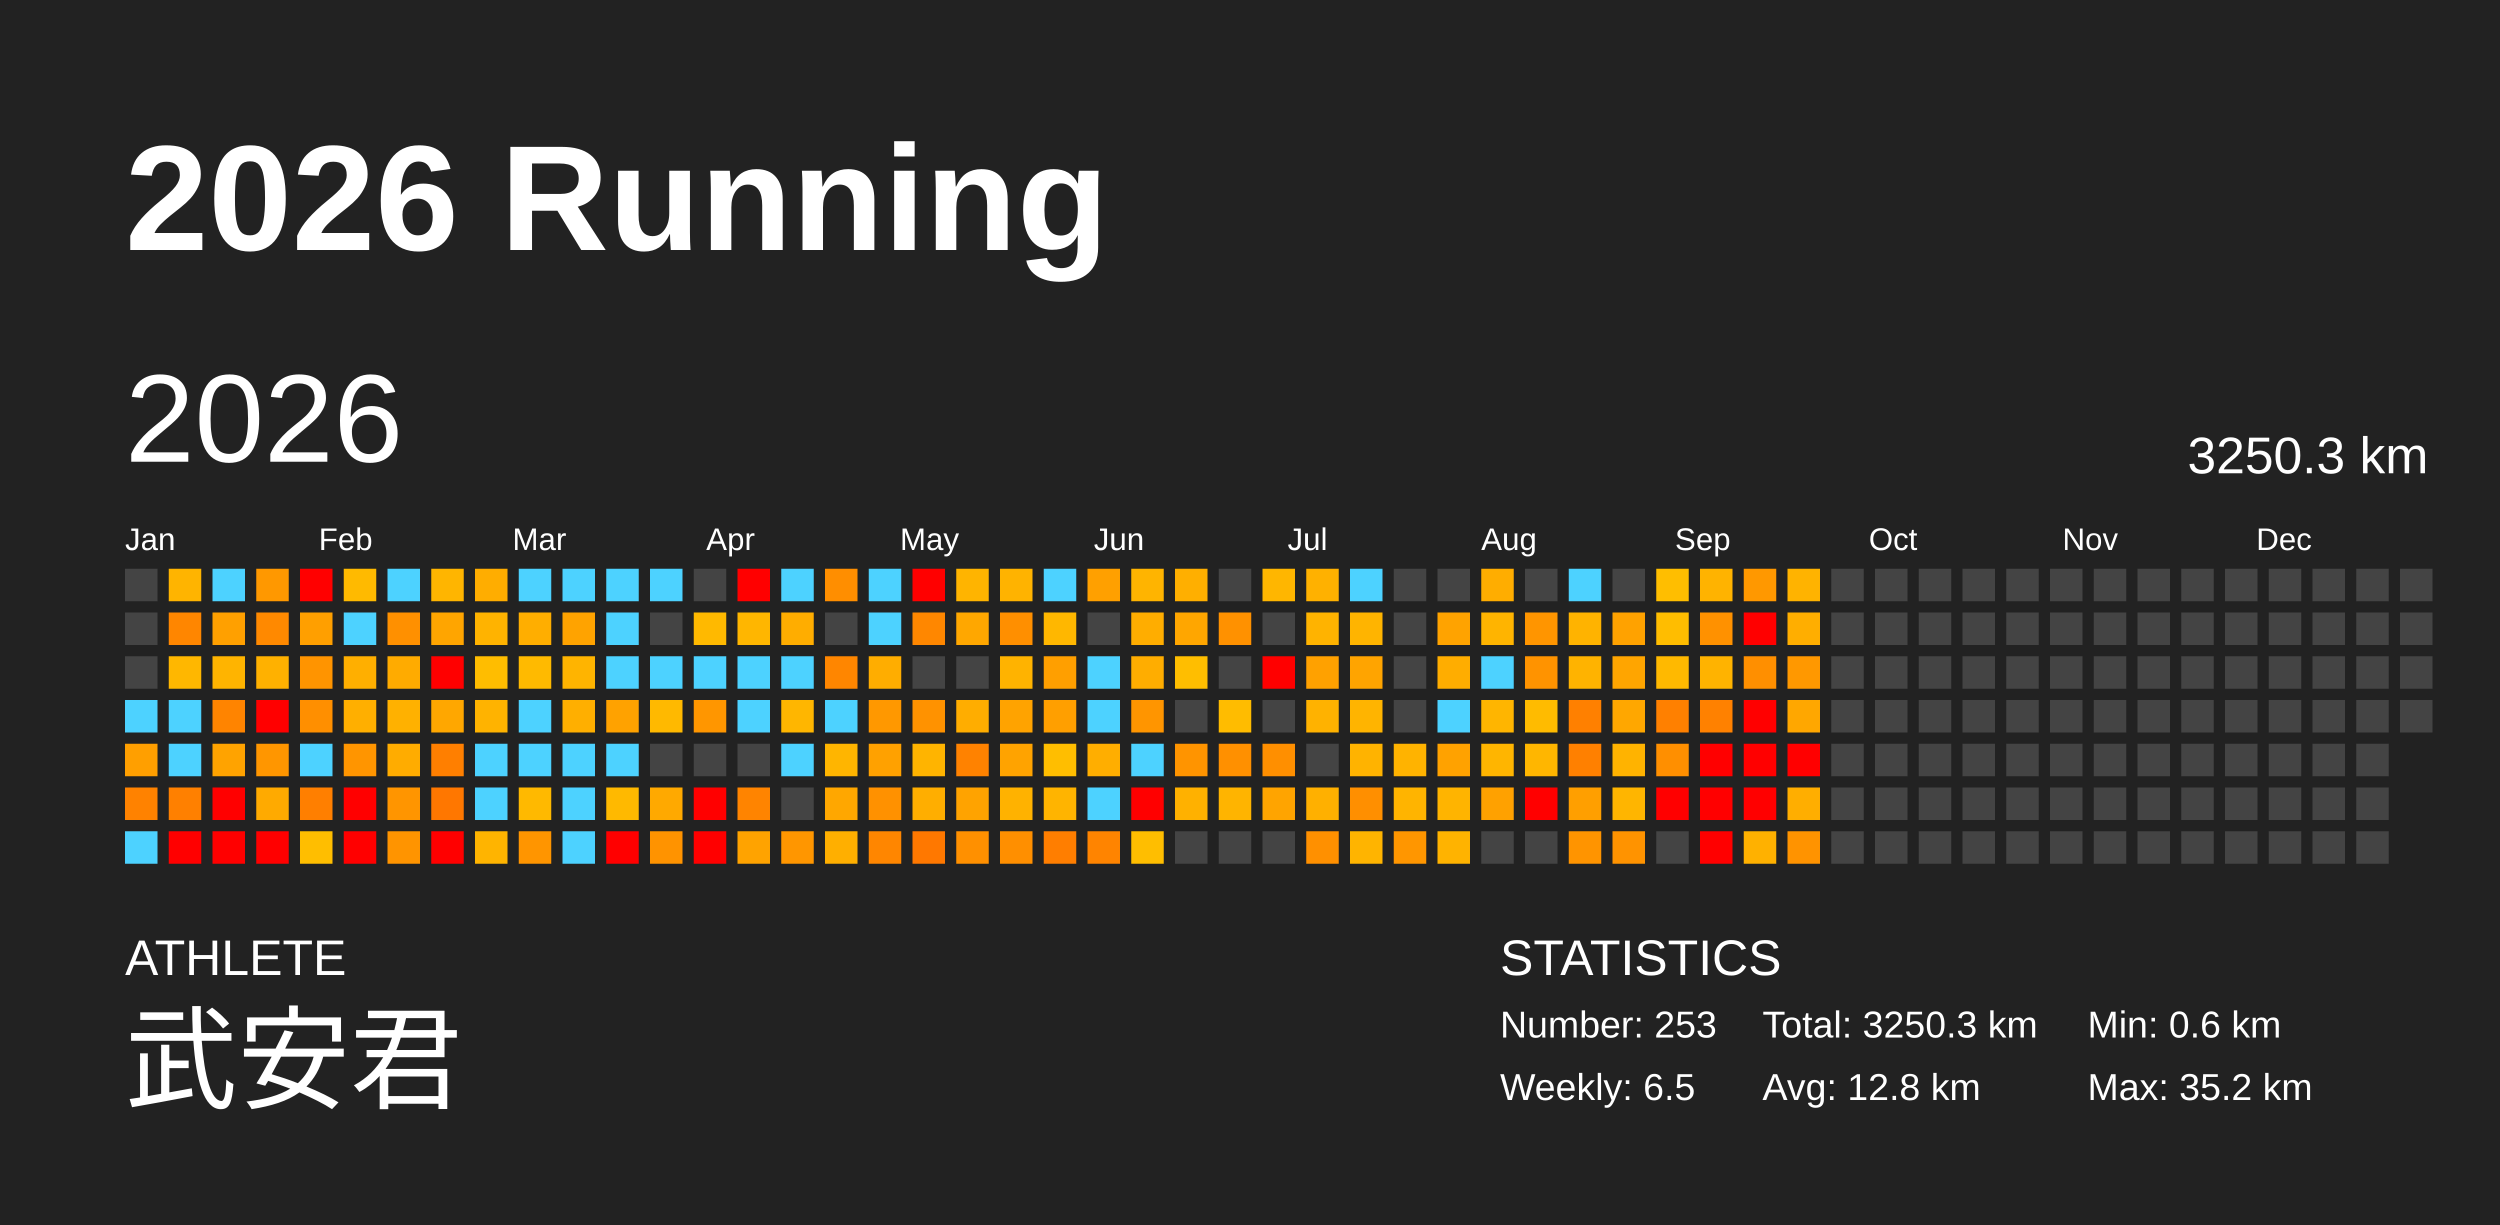
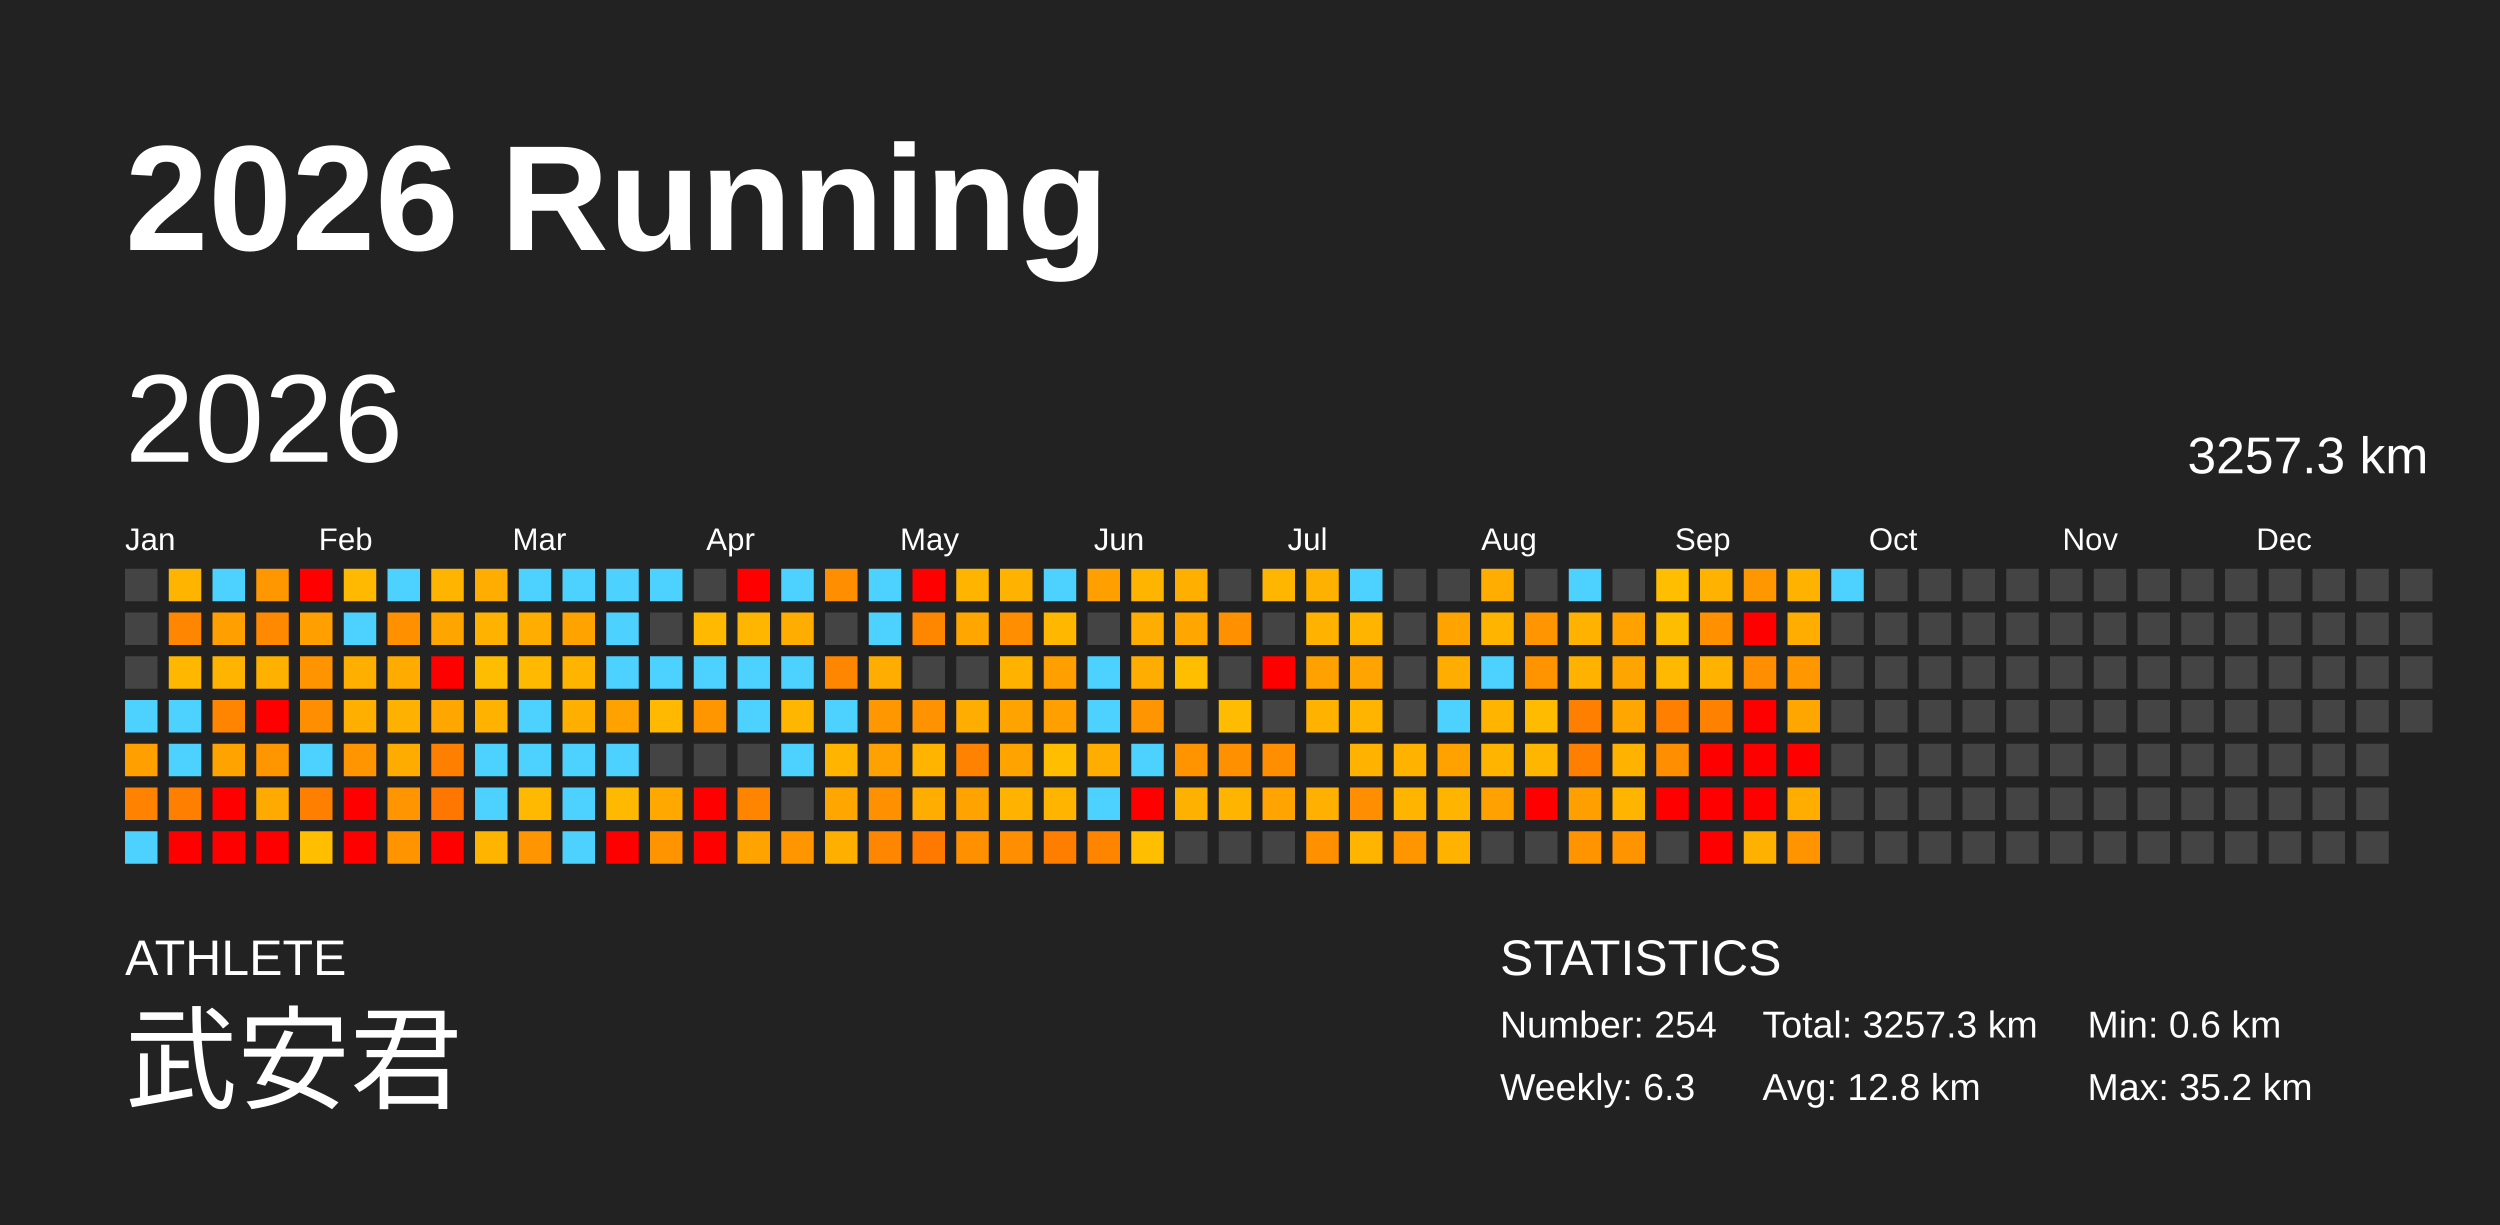
<svg xmlns="http://www.w3.org/2000/svg" baseProfile="full" height="98mm" version="1.1" viewBox="0,0,200,98" width="200mm">
  <defs />
  <rect fill="#222222" height="98" width="200" x="0" y="0" />
  <text fill="#FFFFFF" style="font-size:12px; font-family:Arial; font-weight:bold;" x="10" y="20">2026 Running</text>
  <text fill="#FFFFFF" style="font-size:4px; font-family:Arial" x="10" y="78">ATHLETE</text>
  <text fill="#FFFFFF" style="font-size:9px; font-family:Arial" x="10" y="88">武安君</text>
  <text fill="#FFFFFF" style="font-size:4px; font-family:Arial" x="120" y="78">STATISTICS</text>
-   <text fill="#FFFFFF" style="font-size:3px; font-family:Arial" x="120" y="83">Number: 253</text>
-   <text fill="#FFFFFF" style="font-size:3px; font-family:Arial" x="120" y="88">Weekly: 6.5</text>
-   <text fill="#FFFFFF" style="font-size:3px; font-family:Arial" x="141" y="83">Total: 3250.3 km</text>
+   <text fill="#FFFFFF" style="font-size:3px; font-family:Arial" x="120" y="83">Number: 254</text>
+   <text fill="#FFFFFF" style="font-size:3px; font-family:Arial" x="120" y="88">Weekly: 6.3</text>
+   <text fill="#FFFFFF" style="font-size:3px; font-family:Arial" x="141" y="83">Total: 3257.3 km</text>
  <text fill="#FFFFFF" style="font-size:3px; font-family:Arial" x="141" y="88">Avg: 12.8 km</text>
  <text fill="#FFFFFF" style="font-size:3px; font-family:Arial" x="167" y="83">Min: 0.6 km</text>
  <text fill="#FFFFFF" style="font-size:3px; font-family:Arial" x="167" y="88">Max: 35.2 km</text>
  <text dominant-baseline="hanging" fill="#FFFFFF" style="font-size:10.0px; font-family:Arial;" x="10" y="30">2026</text>
-   <text dominant-baseline="hanging" fill="#FFFFFF" style="font-size:4.125px; font-family:Arial;" x="175" y="35">3250.3 km</text>
+   <text dominant-baseline="hanging" fill="#FFFFFF" style="font-size:4.125px; font-family:Arial;" x="175" y="35">3257.3 km</text>
  <text fill="#FFFFFF" style="font-size:2.5px; font-family:Arial" x="10.0" y="44">Jan</text>
  <text fill="#FFFFFF" style="font-size:2.5px; font-family:Arial" x="25.5" y="44">Feb</text>
  <text fill="#FFFFFF" style="font-size:2.5px; font-family:Arial" x="41.0" y="44">Mar</text>
  <text fill="#FFFFFF" style="font-size:2.5px; font-family:Arial" x="56.5" y="44">Apr</text>
  <text fill="#FFFFFF" style="font-size:2.5px; font-family:Arial" x="72.0" y="44">May</text>
  <text fill="#FFFFFF" style="font-size:2.5px; font-family:Arial" x="87.5" y="44">Jun</text>
  <text fill="#FFFFFF" style="font-size:2.5px; font-family:Arial" x="103.0" y="44">Jul</text>
  <text fill="#FFFFFF" style="font-size:2.5px; font-family:Arial" x="118.5" y="44">Aug</text>
  <text fill="#FFFFFF" style="font-size:2.5px; font-family:Arial" x="134.0" y="44">Sep</text>
  <text fill="#FFFFFF" style="font-size:2.5px; font-family:Arial" x="149.5" y="44">Oct</text>
  <text fill="#FFFFFF" style="font-size:2.5px; font-family:Arial" x="165.0" y="44">Nov</text>
  <text fill="#FFFFFF" style="font-size:2.5px; font-family:Arial" x="180.5" y="44">Dec</text>
  <rect fill="#444444" height="2.6" width="2.6" x="10.0" y="45.5" />
  <rect fill="#444444" height="2.6" width="2.6" x="10.0" y="49.0" />
  <rect fill="#444444" height="2.6" width="2.6" x="10.0" y="52.5" />
  <rect fill="#4dd2ff" height="2.6" width="2.6" x="10.0" y="56.0" />
  <rect fill="#ff9f00" height="2.6" width="2.6" x="10.0" y="59.5" />
  <rect fill="#ff8200" height="2.6" width="2.6" x="10.0" y="63.0" />
  <rect fill="#4dd2ff" height="2.6" width="2.6" x="10.0" y="66.5" />
  <rect fill="#ffb400" height="2.6" width="2.6" x="13.5" y="45.5" />
  <rect fill="#ff8600" height="2.6" width="2.6" x="13.5" y="49.0" />
  <rect fill="#ffb700" height="2.6" width="2.6" x="13.5" y="52.5" />
  <rect fill="#4dd2ff" height="2.6" width="2.6" x="13.5" y="56.0" />
  <rect fill="#4dd2ff" height="2.6" width="2.6" x="13.5" y="59.5" />
  <rect fill="#ff8000" height="2.6" width="2.6" x="13.5" y="63.0" />
  <rect fill="red" height="2.6" width="2.6" x="13.5" y="66.5" />
  <rect fill="#4dd2ff" height="2.6" width="2.6" x="17.0" y="45.5" />
  <rect fill="#ffa000" height="2.6" width="2.6" x="17.0" y="49.0" />
  <rect fill="#ffb400" height="2.6" width="2.6" x="17.0" y="52.5" />
  <rect fill="#ff8400" height="2.6" width="2.6" x="17.0" y="56.0" />
  <rect fill="#ffa300" height="2.6" width="2.6" x="17.0" y="59.5" />
  <rect fill="red" height="2.6" width="2.6" x="17.0" y="63.0" />
  <rect fill="red" height="2.6" width="2.6" x="17.0" y="66.5" />
  <rect fill="#ff9800" height="2.6" width="2.6" x="20.5" y="45.5" />
  <rect fill="#ff8900" height="2.6" width="2.6" x="20.5" y="49.0" />
  <rect fill="#ffb100" height="2.6" width="2.6" x="20.5" y="52.5" />
  <rect fill="red" height="2.6" width="2.6" x="20.5" y="56.0" />
  <rect fill="#ff9600" height="2.6" width="2.6" x="20.5" y="59.5" />
  <rect fill="#ffaa00" height="2.6" width="2.6" x="20.5" y="63.0" />
  <rect fill="red" height="2.6" width="2.6" x="20.5" y="66.5" />
  <rect fill="red" height="2.6" width="2.6" x="24.0" y="45.5" />
  <rect fill="#ff9f00" height="2.6" width="2.6" x="24.0" y="49.0" />
  <rect fill="#ff9400" height="2.6" width="2.6" x="24.0" y="52.5" />
  <rect fill="#ff8f00" height="2.6" width="2.6" x="24.0" y="56.0" />
  <rect fill="#4dd2ff" height="2.6" width="2.6" x="24.0" y="59.5" />
  <rect fill="#ff7f00" height="2.6" width="2.6" x="24.0" y="63.0" />
  <rect fill="#ffbe00" height="2.6" width="2.6" x="24.0" y="66.5" />
  <rect fill="#ffba00" height="2.6" width="2.6" x="27.5" y="45.5" />
  <rect fill="#4dd2ff" height="2.6" width="2.6" x="27.5" y="49.0" />
  <rect fill="#ffaf00" height="2.6" width="2.6" x="27.5" y="52.5" />
  <rect fill="#ffaf00" height="2.6" width="2.6" x="27.5" y="56.0" />
  <rect fill="#ff9500" height="2.6" width="2.6" x="27.5" y="59.5" />
  <rect fill="red" height="2.6" width="2.6" x="27.5" y="63.0" />
  <rect fill="red" height="2.6" width="2.6" x="27.5" y="66.5" />
  <rect fill="#4dd2ff" height="2.6" width="2.6" x="31.0" y="45.5" />
  <rect fill="#ff9000" height="2.6" width="2.6" x="31.0" y="49.0" />
  <rect fill="#ffab00" height="2.6" width="2.6" x="31.0" y="52.5" />
  <rect fill="#ffb100" height="2.6" width="2.6" x="31.0" y="56.0" />
  <rect fill="#ffac00" height="2.6" width="2.6" x="31.0" y="59.5" />
  <rect fill="#ff9500" height="2.6" width="2.6" x="31.0" y="63.0" />
  <rect fill="#ff9400" height="2.6" width="2.6" x="31.0" y="66.5" />
  <rect fill="#ffb500" height="2.6" width="2.6" x="34.5" y="45.5" />
  <rect fill="#ffa500" height="2.6" width="2.6" x="34.5" y="49.0" />
  <rect fill="red" height="2.6" width="2.6" x="34.5" y="52.5" />
  <rect fill="#ffa700" height="2.6" width="2.6" x="34.5" y="56.0" />
  <rect fill="#ff7f00" height="2.6" width="2.6" x="34.5" y="59.5" />
  <rect fill="#ff7700" height="2.6" width="2.6" x="34.5" y="63.0" />
  <rect fill="red" height="2.6" width="2.6" x="34.5" y="66.5" />
  <rect fill="#ffad00" height="2.6" width="2.6" x="38.0" y="45.5" />
  <rect fill="#ffb300" height="2.6" width="2.6" x="38.0" y="49.0" />
  <rect fill="#ffbd00" height="2.6" width="2.6" x="38.0" y="52.5" />
  <rect fill="#ffb300" height="2.6" width="2.6" x="38.0" y="56.0" />
  <rect fill="#4dd2ff" height="2.6" width="2.6" x="38.0" y="59.5" />
  <rect fill="#4dd2ff" height="2.6" width="2.6" x="38.0" y="63.0" />
  <rect fill="#ffb400" height="2.6" width="2.6" x="38.0" y="66.5" />
  <rect fill="#4dd2ff" height="2.6" width="2.6" x="41.5" y="45.5" />
  <rect fill="#ffae00" height="2.6" width="2.6" x="41.5" y="49.0" />
  <rect fill="#ffba00" height="2.6" width="2.6" x="41.5" y="52.5" />
  <rect fill="#4dd2ff" height="2.6" width="2.6" x="41.5" y="56.0" />
  <rect fill="#4dd2ff" height="2.6" width="2.6" x="41.5" y="59.5" />
  <rect fill="#ffb900" height="2.6" width="2.6" x="41.5" y="63.0" />
  <rect fill="#ff9500" height="2.6" width="2.6" x="41.5" y="66.5" />
  <rect fill="#4dd2ff" height="2.6" width="2.6" x="45.0" y="45.5" />
  <rect fill="#ffa300" height="2.6" width="2.6" x="45.0" y="49.0" />
  <rect fill="#ffb400" height="2.6" width="2.6" x="45.0" y="52.5" />
  <rect fill="#ffaf00" height="2.6" width="2.6" x="45.0" y="56.0" />
  <rect fill="#4dd2ff" height="2.6" width="2.6" x="45.0" y="59.5" />
  <rect fill="#4dd2ff" height="2.6" width="2.6" x="45.0" y="63.0" />
  <rect fill="#4dd2ff" height="2.6" width="2.6" x="45.0" y="66.5" />
  <rect fill="#4dd2ff" height="2.6" width="2.6" x="48.5" y="45.5" />
  <rect fill="#4dd2ff" height="2.6" width="2.6" x="48.5" y="49.0" />
  <rect fill="#4dd2ff" height="2.6" width="2.6" x="48.5" y="52.5" />
  <rect fill="#ffa200" height="2.6" width="2.6" x="48.5" y="56.0" />
  <rect fill="#4dd2ff" height="2.6" width="2.6" x="48.5" y="59.5" />
  <rect fill="#ffb900" height="2.6" width="2.6" x="48.5" y="63.0" />
  <rect fill="red" height="2.6" width="2.6" x="48.5" y="66.5" />
  <rect fill="#4dd2ff" height="2.6" width="2.6" x="52.0" y="45.5" />
  <rect fill="#444444" height="2.6" width="2.6" x="52.0" y="49.0" />
  <rect fill="#4dd2ff" height="2.6" width="2.6" x="52.0" y="52.5" />
  <rect fill="#ffb900" height="2.6" width="2.6" x="52.0" y="56.0" />
  <rect fill="#444444" height="2.6" width="2.6" x="52.0" y="59.5" />
  <rect fill="#ffa900" height="2.6" width="2.6" x="52.0" y="63.0" />
  <rect fill="#ff9300" height="2.6" width="2.6" x="52.0" y="66.5" />
  <rect fill="#444444" height="2.6" width="2.6" x="55.5" y="45.5" />
  <rect fill="#ffb900" height="2.6" width="2.6" x="55.5" y="49.0" />
  <rect fill="#4dd2ff" height="2.6" width="2.6" x="55.5" y="52.5" />
  <rect fill="#ff9600" height="2.6" width="2.6" x="55.5" y="56.0" />
  <rect fill="#444444" height="2.6" width="2.6" x="55.5" y="59.5" />
  <rect fill="red" height="2.6" width="2.6" x="55.5" y="63.0" />
  <rect fill="red" height="2.6" width="2.6" x="55.5" y="66.5" />
  <rect fill="red" height="2.6" width="2.6" x="59.0" y="45.5" />
  <rect fill="#ffb600" height="2.6" width="2.6" x="59.0" y="49.0" />
  <rect fill="#4dd2ff" height="2.6" width="2.6" x="59.0" y="52.5" />
  <rect fill="#4dd2ff" height="2.6" width="2.6" x="59.0" y="56.0" />
  <rect fill="#444444" height="2.6" width="2.6" x="59.0" y="59.5" />
  <rect fill="#ff8400" height="2.6" width="2.6" x="59.0" y="63.0" />
  <rect fill="#ffa300" height="2.6" width="2.6" x="59.0" y="66.5" />
  <rect fill="#4dd2ff" height="2.6" width="2.6" x="62.5" y="45.5" />
  <rect fill="#ffad00" height="2.6" width="2.6" x="62.5" y="49.0" />
  <rect fill="#4dd2ff" height="2.6" width="2.6" x="62.5" y="52.5" />
  <rect fill="#ffb600" height="2.6" width="2.6" x="62.5" y="56.0" />
  <rect fill="#4dd2ff" height="2.6" width="2.6" x="62.5" y="59.5" />
  <rect fill="#444444" height="2.6" width="2.6" x="62.5" y="63.0" />
  <rect fill="#ff9600" height="2.6" width="2.6" x="62.5" y="66.5" />
  <rect fill="#ff8e00" height="2.6" width="2.6" x="66.0" y="45.5" />
  <rect fill="#444444" height="2.6" width="2.6" x="66.0" y="49.0" />
  <rect fill="#ff8600" height="2.6" width="2.6" x="66.0" y="52.5" />
  <rect fill="#4dd2ff" height="2.6" width="2.6" x="66.0" y="56.0" />
  <rect fill="#ffb500" height="2.6" width="2.6" x="66.0" y="59.5" />
  <rect fill="#ffa700" height="2.6" width="2.6" x="66.0" y="63.0" />
  <rect fill="#ffaf00" height="2.6" width="2.6" x="66.0" y="66.5" />
  <rect fill="#4dd2ff" height="2.6" width="2.6" x="69.5" y="45.5" />
  <rect fill="#4dd2ff" height="2.6" width="2.6" x="69.5" y="49.0" />
  <rect fill="#ffad00" height="2.6" width="2.6" x="69.5" y="52.5" />
  <rect fill="#ff9800" height="2.6" width="2.6" x="69.5" y="56.0" />
  <rect fill="#ffa100" height="2.6" width="2.6" x="69.5" y="59.5" />
  <rect fill="#ff9100" height="2.6" width="2.6" x="69.5" y="63.0" />
  <rect fill="#ff8600" height="2.6" width="2.6" x="69.5" y="66.5" />
  <rect fill="red" height="2.6" width="2.6" x="73.0" y="45.5" />
  <rect fill="#ff8700" height="2.6" width="2.6" x="73.0" y="49.0" />
  <rect fill="#444444" height="2.6" width="2.6" x="73.0" y="52.5" />
  <rect fill="#ff9200" height="2.6" width="2.6" x="73.0" y="56.0" />
  <rect fill="#ffb400" height="2.6" width="2.6" x="73.0" y="59.5" />
  <rect fill="#ffae00" height="2.6" width="2.6" x="73.0" y="63.0" />
  <rect fill="#ff7800" height="2.6" width="2.6" x="73.0" y="66.5" />
  <rect fill="#ffb400" height="2.6" width="2.6" x="76.5" y="45.5" />
  <rect fill="#ffa700" height="2.6" width="2.6" x="76.5" y="49.0" />
  <rect fill="#444444" height="2.6" width="2.6" x="76.5" y="52.5" />
  <rect fill="#ffad00" height="2.6" width="2.6" x="76.5" y="56.0" />
  <rect fill="#ff8200" height="2.6" width="2.6" x="76.5" y="59.5" />
  <rect fill="#ffa300" height="2.6" width="2.6" x="76.5" y="63.0" />
  <rect fill="#ff9000" height="2.6" width="2.6" x="76.5" y="66.5" />
  <rect fill="#ffb300" height="2.6" width="2.6" x="80.0" y="45.5" />
  <rect fill="#ff8f00" height="2.6" width="2.6" x="80.0" y="49.0" />
  <rect fill="#ffb300" height="2.6" width="2.6" x="80.0" y="52.5" />
  <rect fill="#ffa300" height="2.6" width="2.6" x="80.0" y="56.0" />
  <rect fill="#ffa300" height="2.6" width="2.6" x="80.0" y="59.5" />
  <rect fill="#ffb200" height="2.6" width="2.6" x="80.0" y="63.0" />
  <rect fill="#ff8f00" height="2.6" width="2.6" x="80.0" y="66.5" />
  <rect fill="#4dd2ff" height="2.6" width="2.6" x="83.5" y="45.5" />
  <rect fill="#ffb700" height="2.6" width="2.6" x="83.5" y="49.0" />
  <rect fill="#ff9f00" height="2.6" width="2.6" x="83.5" y="52.5" />
  <rect fill="#ff9f00" height="2.6" width="2.6" x="83.5" y="56.0" />
  <rect fill="#ffbe00" height="2.6" width="2.6" x="83.5" y="59.5" />
  <rect fill="#ffb400" height="2.6" width="2.6" x="83.5" y="63.0" />
  <rect fill="#ff7e00" height="2.6" width="2.6" x="83.5" y="66.5" />
  <rect fill="#ffa000" height="2.6" width="2.6" x="87.0" y="45.5" />
  <rect fill="#444444" height="2.6" width="2.6" x="87.0" y="49.0" />
  <rect fill="#4dd2ff" height="2.6" width="2.6" x="87.0" y="52.5" />
  <rect fill="#4dd2ff" height="2.6" width="2.6" x="87.0" y="56.0" />
  <rect fill="#ffae00" height="2.6" width="2.6" x="87.0" y="59.5" />
  <rect fill="#4dd2ff" height="2.6" width="2.6" x="87.0" y="63.0" />
  <rect fill="#ff8400" height="2.6" width="2.6" x="87.0" y="66.5" />
  <rect fill="#ffb400" height="2.6" width="2.6" x="90.5" y="45.5" />
  <rect fill="#ffad00" height="2.6" width="2.6" x="90.5" y="49.0" />
  <rect fill="#ffad00" height="2.6" width="2.6" x="90.5" y="52.5" />
  <rect fill="#ff9500" height="2.6" width="2.6" x="90.5" y="56.0" />
  <rect fill="#4dd2ff" height="2.6" width="2.6" x="90.5" y="59.5" />
  <rect fill="red" height="2.6" width="2.6" x="90.5" y="63.0" />
  <rect fill="#ffbe00" height="2.6" width="2.6" x="90.5" y="66.5" />
  <rect fill="#ffaf00" height="2.6" width="2.6" x="94.0" y="45.5" />
  <rect fill="#ffa600" height="2.6" width="2.6" x="94.0" y="49.0" />
  <rect fill="#ffbe00" height="2.6" width="2.6" x="94.0" y="52.5" />
  <rect fill="#444444" height="2.6" width="2.6" x="94.0" y="56.0" />
  <rect fill="#ff9400" height="2.6" width="2.6" x="94.0" y="59.5" />
  <rect fill="#ffb100" height="2.6" width="2.6" x="94.0" y="63.0" />
  <rect fill="#444444" height="2.6" width="2.6" x="94.0" y="66.5" />
  <rect fill="#444444" height="2.6" width="2.6" x="97.5" y="45.5" />
  <rect fill="#ff9100" height="2.6" width="2.6" x="97.5" y="49.0" />
  <rect fill="#444444" height="2.6" width="2.6" x="97.5" y="52.5" />
  <rect fill="#ffbc00" height="2.6" width="2.6" x="97.5" y="56.0" />
  <rect fill="#ff9000" height="2.6" width="2.6" x="97.5" y="59.5" />
  <rect fill="#ffb400" height="2.6" width="2.6" x="97.5" y="63.0" />
  <rect fill="#444444" height="2.6" width="2.6" x="97.5" y="66.5" />
  <rect fill="#ffb600" height="2.6" width="2.6" x="101.0" y="45.5" />
  <rect fill="#444444" height="2.6" width="2.6" x="101.0" y="49.0" />
  <rect fill="red" height="2.6" width="2.6" x="101.0" y="52.5" />
  <rect fill="#444444" height="2.6" width="2.6" x="101.0" y="56.0" />
  <rect fill="#ff8f00" height="2.6" width="2.6" x="101.0" y="59.5" />
  <rect fill="#ffa400" height="2.6" width="2.6" x="101.0" y="63.0" />
  <rect fill="#444444" height="2.6" width="2.6" x="101.0" y="66.5" />
  <rect fill="#ffb100" height="2.6" width="2.6" x="104.5" y="45.5" />
  <rect fill="#ffb300" height="2.6" width="2.6" x="104.5" y="49.0" />
  <rect fill="#ffa100" height="2.6" width="2.6" x="104.5" y="52.5" />
  <rect fill="#ffb200" height="2.6" width="2.6" x="104.5" y="56.0" />
  <rect fill="#444444" height="2.6" width="2.6" x="104.5" y="59.5" />
  <rect fill="#ffb000" height="2.6" width="2.6" x="104.5" y="63.0" />
  <rect fill="#ff9000" height="2.6" width="2.6" x="104.5" y="66.5" />
  <rect fill="#4dd2ff" height="2.6" width="2.6" x="108.0" y="45.5" />
  <rect fill="#ffb400" height="2.6" width="2.6" x="108.0" y="49.0" />
  <rect fill="#ffa400" height="2.6" width="2.6" x="108.0" y="52.5" />
  <rect fill="#ffb400" height="2.6" width="2.6" x="108.0" y="56.0" />
  <rect fill="#ffb300" height="2.6" width="2.6" x="108.0" y="59.5" />
  <rect fill="#ff8f00" height="2.6" width="2.6" x="108.0" y="63.0" />
  <rect fill="#ffb400" height="2.6" width="2.6" x="108.0" y="66.5" />
  <rect fill="#444444" height="2.6" width="2.6" x="111.5" y="45.5" />
  <rect fill="#444444" height="2.6" width="2.6" x="111.5" y="49.0" />
  <rect fill="#444444" height="2.6" width="2.6" x="111.5" y="52.5" />
  <rect fill="#444444" height="2.6" width="2.6" x="111.5" y="56.0" />
  <rect fill="#ffb300" height="2.6" width="2.6" x="111.5" y="59.5" />
  <rect fill="#ffb400" height="2.6" width="2.6" x="111.5" y="63.0" />
  <rect fill="#ff9600" height="2.6" width="2.6" x="111.5" y="66.5" />
  <rect fill="#444444" height="2.6" width="2.6" x="115.0" y="45.5" />
  <rect fill="#ffa300" height="2.6" width="2.6" x="115.0" y="49.0" />
  <rect fill="#ffad00" height="2.6" width="2.6" x="115.0" y="52.5" />
  <rect fill="#4dd2ff" height="2.6" width="2.6" x="115.0" y="56.0" />
  <rect fill="#ffa200" height="2.6" width="2.6" x="115.0" y="59.5" />
  <rect fill="#ffb400" height="2.6" width="2.6" x="115.0" y="63.0" />
  <rect fill="#ffb300" height="2.6" width="2.6" x="115.0" y="66.5" />
  <rect fill="#ffad00" height="2.6" width="2.6" x="118.5" y="45.5" />
  <rect fill="#ffb400" height="2.6" width="2.6" x="118.5" y="49.0" />
  <rect fill="#4dd2ff" height="2.6" width="2.6" x="118.5" y="52.5" />
  <rect fill="#ffb500" height="2.6" width="2.6" x="118.5" y="56.0" />
  <rect fill="#ffb500" height="2.6" width="2.6" x="118.5" y="59.5" />
  <rect fill="#ffa100" height="2.6" width="2.6" x="118.5" y="63.0" />
  <rect fill="#444444" height="2.6" width="2.6" x="118.5" y="66.5" />
  <rect fill="#444444" height="2.6" width="2.6" x="122.0" y="45.5" />
  <rect fill="#ff9500" height="2.6" width="2.6" x="122.0" y="49.0" />
  <rect fill="#ff9300" height="2.6" width="2.6" x="122.0" y="52.5" />
  <rect fill="#ffbb00" height="2.6" width="2.6" x="122.0" y="56.0" />
  <rect fill="#ffb600" height="2.6" width="2.6" x="122.0" y="59.5" />
  <rect fill="red" height="2.6" width="2.6" x="122.0" y="63.0" />
  <rect fill="#444444" height="2.6" width="2.6" x="122.0" y="66.5" />
  <rect fill="#4dd2ff" height="2.6" width="2.6" x="125.5" y="45.5" />
  <rect fill="#ffb300" height="2.6" width="2.6" x="125.5" y="49.0" />
  <rect fill="#ffb300" height="2.6" width="2.6" x="125.5" y="52.5" />
  <rect fill="#ff8000" height="2.6" width="2.6" x="125.5" y="56.0" />
  <rect fill="#ff8000" height="2.6" width="2.6" x="125.5" y="59.5" />
  <rect fill="#ff9f00" height="2.6" width="2.6" x="125.5" y="63.0" />
  <rect fill="#ff9400" height="2.6" width="2.6" x="125.5" y="66.5" />
  <rect fill="#444444" height="2.6" width="2.6" x="129.0" y="45.5" />
  <rect fill="#ffa200" height="2.6" width="2.6" x="129.0" y="49.0" />
  <rect fill="#ffa500" height="2.6" width="2.6" x="129.0" y="52.5" />
  <rect fill="#ffa700" height="2.6" width="2.6" x="129.0" y="56.0" />
  <rect fill="#ffb300" height="2.6" width="2.6" x="129.0" y="59.5" />
  <rect fill="#ffb500" height="2.6" width="2.6" x="129.0" y="63.0" />
  <rect fill="#ff9300" height="2.6" width="2.6" x="129.0" y="66.5" />
  <rect fill="#ffbe00" height="2.6" width="2.6" x="132.5" y="45.5" />
  <rect fill="#ffbd00" height="2.6" width="2.6" x="132.5" y="49.0" />
  <rect fill="#ffb900" height="2.6" width="2.6" x="132.5" y="52.5" />
  <rect fill="#ff8000" height="2.6" width="2.6" x="132.5" y="56.0" />
  <rect fill="#ff8f00" height="2.6" width="2.6" x="132.5" y="59.5" />
  <rect fill="red" height="2.6" width="2.6" x="132.5" y="63.0" />
  <rect fill="#444444" height="2.6" width="2.6" x="132.5" y="66.5" />
  <rect fill="#ffb300" height="2.6" width="2.6" x="136.0" y="45.5" />
  <rect fill="#ff9100" height="2.6" width="2.6" x="136.0" y="49.0" />
  <rect fill="#ffb300" height="2.6" width="2.6" x="136.0" y="52.5" />
  <rect fill="#ff8100" height="2.6" width="2.6" x="136.0" y="56.0" />
  <rect fill="red" height="2.6" width="2.6" x="136.0" y="59.5" />
  <rect fill="red" height="2.6" width="2.6" x="136.0" y="63.0" />
  <rect fill="red" height="2.6" width="2.6" x="136.0" y="66.5" />
  <rect fill="#ff9800" height="2.6" width="2.6" x="139.5" y="45.5" />
  <rect fill="red" height="2.6" width="2.6" x="139.5" y="49.0" />
  <rect fill="#ff8f00" height="2.6" width="2.6" x="139.5" y="52.5" />
  <rect fill="red" height="2.6" width="2.6" x="139.5" y="56.0" />
  <rect fill="red" height="2.6" width="2.6" x="139.5" y="59.5" />
  <rect fill="red" height="2.6" width="2.6" x="139.5" y="63.0" />
  <rect fill="#ffb100" height="2.6" width="2.6" x="139.5" y="66.5" />
  <rect fill="#ffb300" height="2.6" width="2.6" x="143.0" y="45.5" />
  <rect fill="#ffae00" height="2.6" width="2.6" x="143.0" y="49.0" />
  <rect fill="#ff9800" height="2.6" width="2.6" x="143.0" y="52.5" />
  <rect fill="#ffa700" height="2.6" width="2.6" x="143.0" y="56.0" />
  <rect fill="red" height="2.6" width="2.6" x="143.0" y="59.5" />
  <rect fill="#ffae00" height="2.6" width="2.6" x="143.0" y="63.0" />
  <rect fill="#ff9300" height="2.6" width="2.6" x="143.0" y="66.5" />
-   <rect fill="#444444" height="2.6" width="2.6" x="146.5" y="45.5" />
+   <rect fill="#4dd2ff" height="2.6" width="2.6" x="146.5" y="45.5" />
  <rect fill="#444444" height="2.6" width="2.6" x="146.5" y="49.0" />
  <rect fill="#444444" height="2.6" width="2.6" x="146.5" y="52.5" />
  <rect fill="#444444" height="2.6" width="2.6" x="146.5" y="56.0" />
  <rect fill="#444444" height="2.6" width="2.6" x="146.5" y="59.5" />
  <rect fill="#444444" height="2.6" width="2.6" x="146.5" y="63.0" />
  <rect fill="#444444" height="2.6" width="2.6" x="146.5" y="66.5" />
  <rect fill="#444444" height="2.6" width="2.6" x="150.0" y="45.5" />
  <rect fill="#444444" height="2.6" width="2.6" x="150.0" y="49.0" />
  <rect fill="#444444" height="2.6" width="2.6" x="150.0" y="52.5" />
  <rect fill="#444444" height="2.6" width="2.6" x="150.0" y="56.0" />
  <rect fill="#444444" height="2.6" width="2.6" x="150.0" y="59.5" />
  <rect fill="#444444" height="2.6" width="2.6" x="150.0" y="63.0" />
  <rect fill="#444444" height="2.6" width="2.6" x="150.0" y="66.5" />
  <rect fill="#444444" height="2.6" width="2.6" x="153.5" y="45.5" />
  <rect fill="#444444" height="2.6" width="2.6" x="153.5" y="49.0" />
  <rect fill="#444444" height="2.6" width="2.6" x="153.5" y="52.5" />
  <rect fill="#444444" height="2.6" width="2.6" x="153.5" y="56.0" />
  <rect fill="#444444" height="2.6" width="2.6" x="153.5" y="59.5" />
  <rect fill="#444444" height="2.6" width="2.6" x="153.5" y="63.0" />
  <rect fill="#444444" height="2.6" width="2.6" x="153.5" y="66.5" />
  <rect fill="#444444" height="2.6" width="2.6" x="157.0" y="45.5" />
  <rect fill="#444444" height="2.6" width="2.6" x="157.0" y="49.0" />
  <rect fill="#444444" height="2.6" width="2.6" x="157.0" y="52.5" />
  <rect fill="#444444" height="2.6" width="2.6" x="157.0" y="56.0" />
  <rect fill="#444444" height="2.6" width="2.6" x="157.0" y="59.5" />
  <rect fill="#444444" height="2.6" width="2.6" x="157.0" y="63.0" />
  <rect fill="#444444" height="2.6" width="2.6" x="157.0" y="66.5" />
  <rect fill="#444444" height="2.6" width="2.6" x="160.5" y="45.5" />
  <rect fill="#444444" height="2.6" width="2.6" x="160.5" y="49.0" />
  <rect fill="#444444" height="2.6" width="2.6" x="160.5" y="52.5" />
  <rect fill="#444444" height="2.6" width="2.6" x="160.5" y="56.0" />
  <rect fill="#444444" height="2.6" width="2.6" x="160.5" y="59.5" />
  <rect fill="#444444" height="2.6" width="2.6" x="160.5" y="63.0" />
  <rect fill="#444444" height="2.6" width="2.6" x="160.5" y="66.5" />
  <rect fill="#444444" height="2.6" width="2.6" x="164.0" y="45.5" />
  <rect fill="#444444" height="2.6" width="2.6" x="164.0" y="49.0" />
  <rect fill="#444444" height="2.6" width="2.6" x="164.0" y="52.5" />
  <rect fill="#444444" height="2.6" width="2.6" x="164.0" y="56.0" />
  <rect fill="#444444" height="2.6" width="2.6" x="164.0" y="59.5" />
  <rect fill="#444444" height="2.6" width="2.6" x="164.0" y="63.0" />
  <rect fill="#444444" height="2.6" width="2.6" x="164.0" y="66.5" />
  <rect fill="#444444" height="2.6" width="2.6" x="167.5" y="45.5" />
  <rect fill="#444444" height="2.6" width="2.6" x="167.5" y="49.0" />
  <rect fill="#444444" height="2.6" width="2.6" x="167.5" y="52.5" />
  <rect fill="#444444" height="2.6" width="2.6" x="167.5" y="56.0" />
  <rect fill="#444444" height="2.6" width="2.6" x="167.5" y="59.5" />
  <rect fill="#444444" height="2.6" width="2.6" x="167.5" y="63.0" />
  <rect fill="#444444" height="2.6" width="2.6" x="167.5" y="66.5" />
  <rect fill="#444444" height="2.6" width="2.6" x="171.0" y="45.5" />
  <rect fill="#444444" height="2.6" width="2.6" x="171.0" y="49.0" />
  <rect fill="#444444" height="2.6" width="2.6" x="171.0" y="52.5" />
  <rect fill="#444444" height="2.6" width="2.6" x="171.0" y="56.0" />
  <rect fill="#444444" height="2.6" width="2.6" x="171.0" y="59.5" />
  <rect fill="#444444" height="2.6" width="2.6" x="171.0" y="63.0" />
  <rect fill="#444444" height="2.6" width="2.6" x="171.0" y="66.5" />
  <rect fill="#444444" height="2.6" width="2.6" x="174.5" y="45.5" />
  <rect fill="#444444" height="2.6" width="2.6" x="174.5" y="49.0" />
  <rect fill="#444444" height="2.6" width="2.6" x="174.5" y="52.5" />
  <rect fill="#444444" height="2.6" width="2.6" x="174.5" y="56.0" />
  <rect fill="#444444" height="2.6" width="2.6" x="174.5" y="59.5" />
  <rect fill="#444444" height="2.6" width="2.6" x="174.5" y="63.0" />
  <rect fill="#444444" height="2.6" width="2.6" x="174.5" y="66.5" />
  <rect fill="#444444" height="2.6" width="2.6" x="178.0" y="45.5" />
  <rect fill="#444444" height="2.6" width="2.6" x="178.0" y="49.0" />
  <rect fill="#444444" height="2.6" width="2.6" x="178.0" y="52.5" />
  <rect fill="#444444" height="2.6" width="2.6" x="178.0" y="56.0" />
  <rect fill="#444444" height="2.6" width="2.6" x="178.0" y="59.5" />
  <rect fill="#444444" height="2.6" width="2.6" x="178.0" y="63.0" />
  <rect fill="#444444" height="2.6" width="2.6" x="178.0" y="66.5" />
  <rect fill="#444444" height="2.6" width="2.6" x="181.5" y="45.5" />
  <rect fill="#444444" height="2.6" width="2.6" x="181.5" y="49.0" />
  <rect fill="#444444" height="2.6" width="2.6" x="181.5" y="52.5" />
  <rect fill="#444444" height="2.6" width="2.6" x="181.5" y="56.0" />
  <rect fill="#444444" height="2.6" width="2.6" x="181.5" y="59.5" />
  <rect fill="#444444" height="2.6" width="2.6" x="181.5" y="63.0" />
  <rect fill="#444444" height="2.6" width="2.6" x="181.5" y="66.5" />
  <rect fill="#444444" height="2.6" width="2.6" x="185.0" y="45.5" />
  <rect fill="#444444" height="2.6" width="2.6" x="185.0" y="49.0" />
  <rect fill="#444444" height="2.6" width="2.6" x="185.0" y="52.5" />
  <rect fill="#444444" height="2.6" width="2.6" x="185.0" y="56.0" />
  <rect fill="#444444" height="2.6" width="2.6" x="185.0" y="59.5" />
  <rect fill="#444444" height="2.6" width="2.6" x="185.0" y="63.0" />
  <rect fill="#444444" height="2.6" width="2.6" x="185.0" y="66.5" />
  <rect fill="#444444" height="2.6" width="2.6" x="188.5" y="45.5" />
  <rect fill="#444444" height="2.6" width="2.6" x="188.5" y="49.0" />
  <rect fill="#444444" height="2.6" width="2.6" x="188.5" y="52.5" />
  <rect fill="#444444" height="2.6" width="2.6" x="188.5" y="56.0" />
  <rect fill="#444444" height="2.6" width="2.6" x="188.5" y="59.5" />
  <rect fill="#444444" height="2.6" width="2.6" x="188.5" y="63.0" />
  <rect fill="#444444" height="2.6" width="2.6" x="188.5" y="66.5" />
  <rect fill="#444444" height="2.6" width="2.6" x="192.0" y="45.5" />
  <rect fill="#444444" height="2.6" width="2.6" x="192.0" y="49.0" />
  <rect fill="#444444" height="2.6" width="2.6" x="192.0" y="52.5" />
  <rect fill="#444444" height="2.6" width="2.6" x="192.0" y="56.0" />
</svg>
